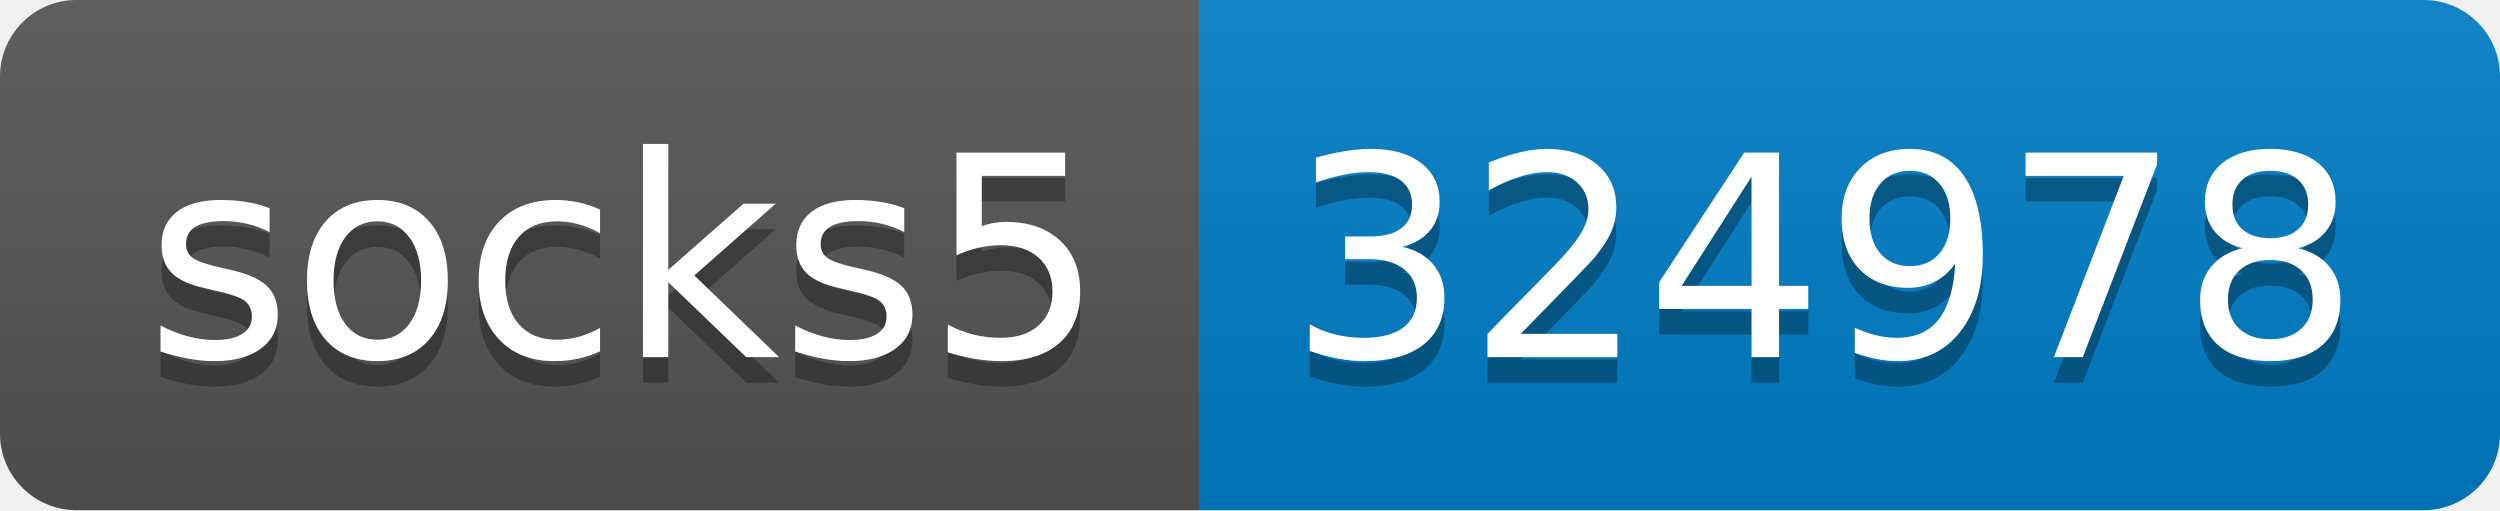
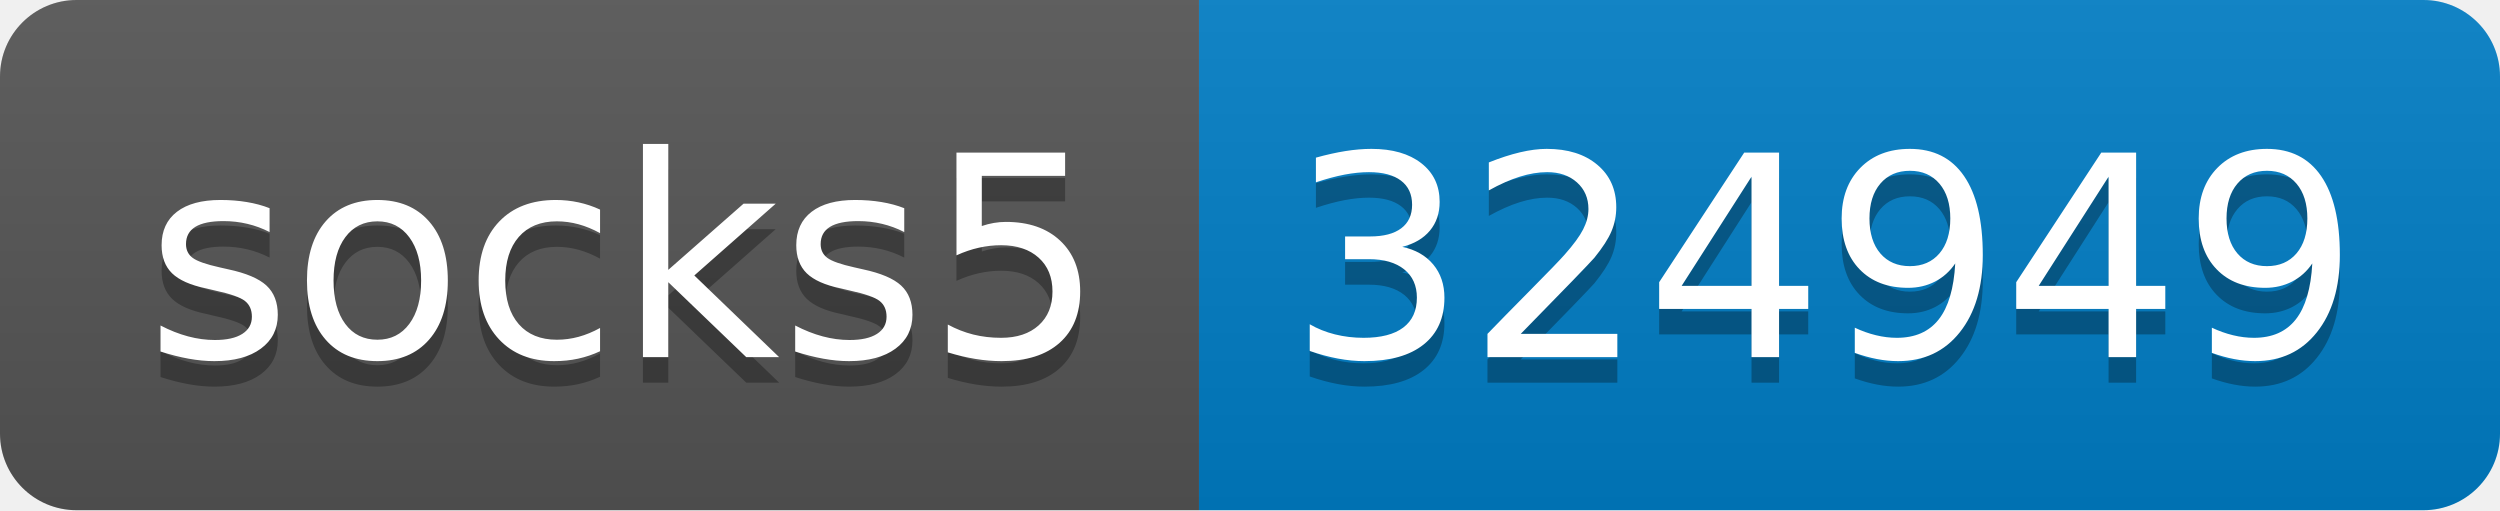
- <svg xmlns="http://www.w3.org/2000/svg" width="98" height="20" role="img" aria-label="socks5: 324978">
+ <svg xmlns="http://www.w3.org/2000/svg" width="98" height="20" role="img" aria-label="socks5: 324949">
  <linearGradient id="s" x2="0" y2="100%">
    <stop offset="0" stop-color="#bbb" stop-opacity=".1" />
    <stop offset="1" stop-opacity=".1" />
  </linearGradient>
  <clipPath id="r">
    <rect width="98" height="20" rx="3" fill="#fff" />
  </clipPath>
  <g clip-path="url(#r)">
    <rect width="47" height="20" fill="#555" />
    <rect x="47" width="51" height="20" fill="#007ec6" />
    <rect width="98" height="20" fill="url(#s)" />
  </g>
  <g fill="#fff" text-anchor="middle" font-family="Verdana,Geneva,DejaVu Sans,sans-serif" text-rendering="geometricPrecision" font-size="110">
    <text aria-hidden="true" x="245" y="150" fill="#010101" fill-opacity=".3" transform="scale(.1)" textLength="370">socks5</text>
    <text x="245" y="140" transform="scale(.1)" fill="#fff" textLength="370">socks5</text>
-     <text aria-hidden="true" x="715" y="150" fill="#010101" fill-opacity=".3" transform="scale(.1)" textLength="410">324978</text>
-     <text x="715" y="140" transform="scale(.1)" fill="#fff" textLength="410">324978</text>
+     <text aria-hidden="true" x="715" y="150" fill="#010101" fill-opacity=".3" transform="scale(.1)" textLength="410">324949</text>
+     <text x="715" y="140" transform="scale(.1)" fill="#fff" textLength="410">324949</text>
  </g>
</svg>
